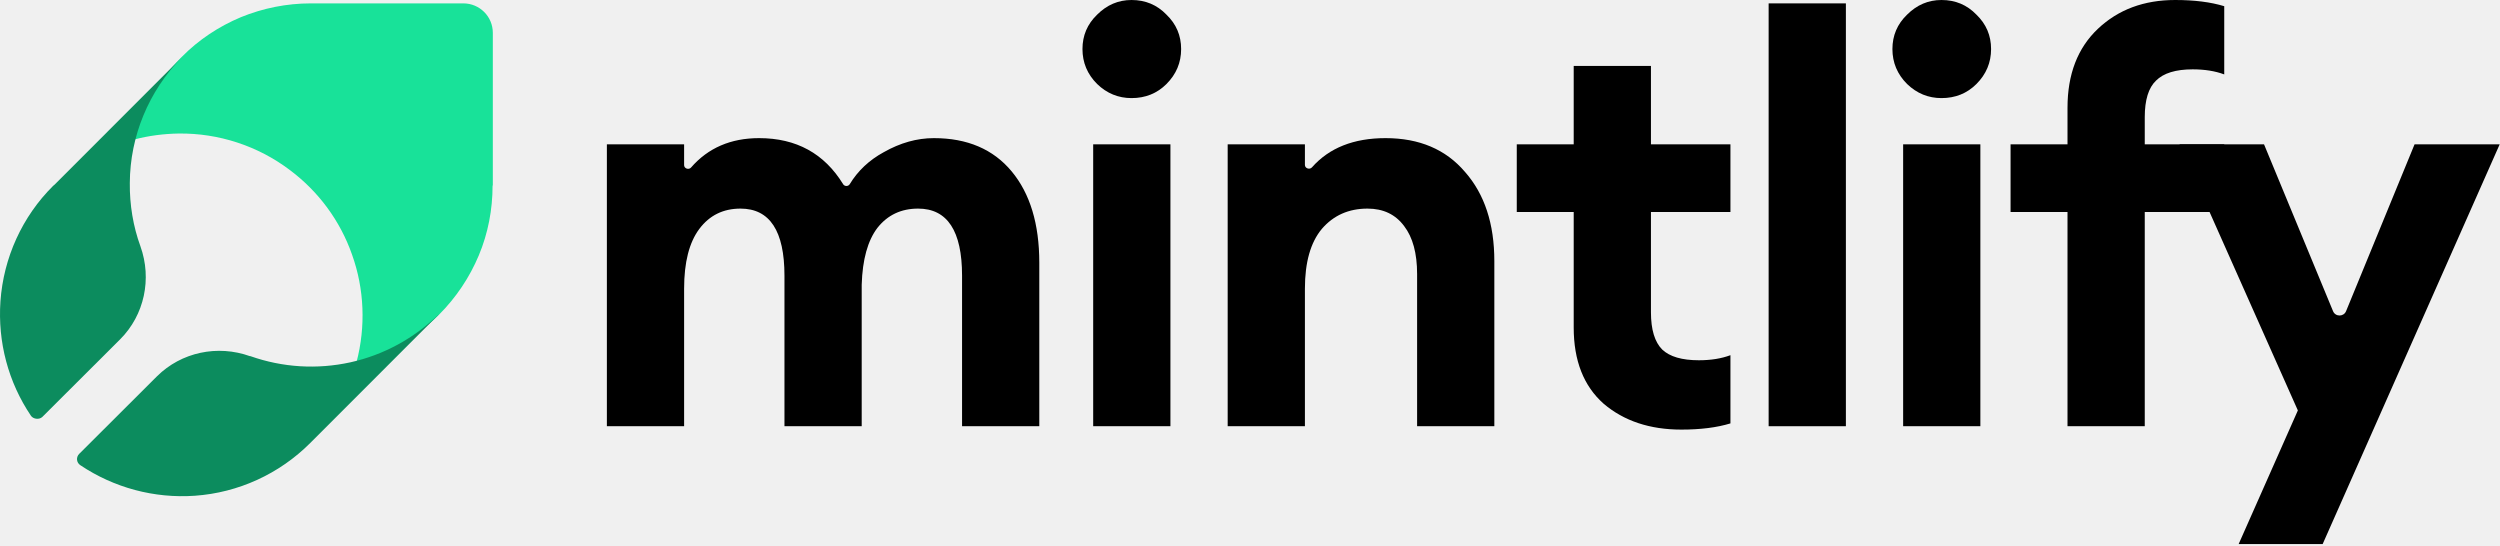
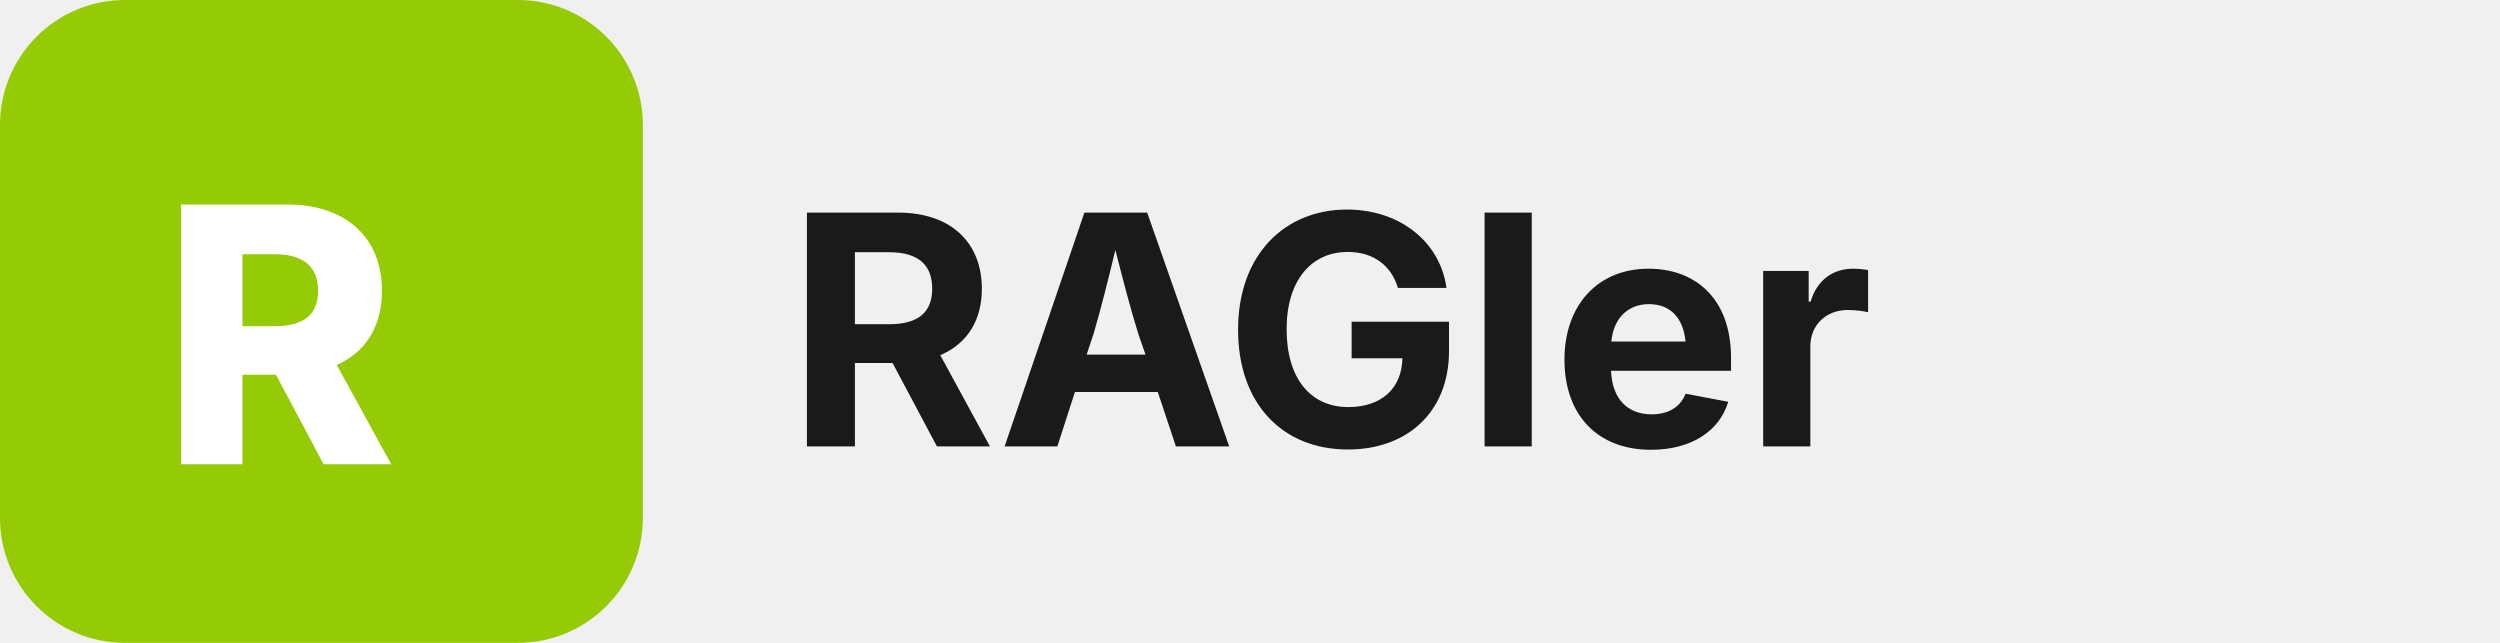
- <svg xmlns="http://www.w3.org/2000/svg" width="1682" height="367" viewBox="0 0 1682 367" fill="none">
-   <path d="M1562.69 366.037H1506.17L1546 276.14L1466.34 97.105H1523.24L1569.66 209.337C1571.28 213.26 1576.84 213.253 1578.45 209.325L1624.52 97.105H1681.79L1562.69 366.037Z" fill="black" />
-   <path d="M1391.02 286.761V142.622H1352.71V97.104H1391.02V72.449C1391.02 49.943 1397.85 32.242 1411.5 19.345C1425.16 6.448 1442.48 0 1463.47 0C1476.37 0 1487.37 1.391 1496.47 4.172V50.069C1490.4 47.793 1483.32 46.656 1475.23 46.656C1463.85 46.656 1455.63 49.184 1450.57 54.242C1445.51 59.046 1442.99 67.265 1442.99 78.897V97.104H1496.47V142.622H1442.99V286.761H1391.02Z" fill="black" />
-   <path d="M1306.22 66.001C1297.37 66.001 1289.66 62.84 1283.08 56.518C1276.51 49.943 1273.22 42.104 1273.22 33C1273.22 23.897 1276.51 16.184 1283.08 9.862C1289.66 3.287 1297.37 0 1306.22 0C1315.58 0 1323.42 3.287 1329.74 9.862C1336.31 16.184 1339.6 23.897 1339.6 33C1339.6 42.104 1336.31 49.943 1329.74 56.518C1323.42 62.84 1315.58 66.001 1306.22 66.001ZM1280.43 286.761V97.104H1332.39V286.761H1280.43Z" fill="black" />
-   <path d="M1189.94 286.761V2.276H1241.91V286.761H1189.94Z" fill="black" />
-   <path d="M1131.24 289.037C1110 289.037 1092.55 283.221 1078.89 271.588C1065.49 259.703 1058.79 242.634 1058.79 220.381V142.622H1020.48V97.104H1058.79V44.38H1110.76V97.104H1164.24V142.622H1110.76V210.14C1110.76 221.772 1113.29 230.117 1118.34 235.174C1123.4 239.979 1131.62 242.381 1143 242.381C1151.09 242.381 1158.17 241.243 1164.24 238.967V284.864C1155.14 287.646 1144.14 289.037 1131.24 289.037Z" fill="black" />
-   <path d="M825.979 286.761V97.104H877.945V110.967C877.945 113.311 881.135 114.347 882.688 112.591C894.273 99.485 910.773 92.932 932.187 92.932C954.946 92.932 972.774 100.518 985.67 115.691C998.82 130.61 1005.39 150.587 1005.39 175.622V286.761H953.429V184.346C953.429 170.438 950.521 159.691 944.704 152.105C938.888 144.265 930.67 140.346 920.049 140.346C907.405 140.346 897.164 144.898 889.325 154.001C881.738 163.105 877.945 176.507 877.945 194.208V286.761H825.979Z" fill="black" />
-   <path d="M761.286 66.001C752.436 66.001 744.723 62.84 738.148 56.518C731.574 49.943 728.286 42.104 728.286 33C728.286 23.897 731.574 16.184 738.148 9.862C744.723 3.287 752.436 0 761.286 0C770.643 0 778.482 3.287 784.804 9.862C791.379 16.184 794.666 23.897 794.666 33C794.666 42.104 791.379 49.943 784.804 56.518C778.482 62.84 770.643 66.001 761.286 66.001ZM735.493 286.761V97.104H787.459V286.761H735.493Z" fill="black" />
-   <path d="M647.273 286.761V185.484C647.273 155.392 637.411 140.346 617.686 140.346C606.307 140.346 597.204 144.645 590.376 153.243C583.801 161.84 580.261 174.61 579.755 191.553V286.761H527.789V185.484C527.789 155.392 517.927 140.346 498.203 140.346C486.571 140.346 477.341 144.898 470.513 154.001C463.685 163.105 460.272 176.507 460.272 194.208V286.761H408.306V97.104H460.272V111.103C460.272 113.435 463.407 114.462 464.939 112.704C476.419 99.522 491.68 92.932 510.72 92.932C535.742 92.932 554.588 103.262 567.259 123.923C568.258 125.553 570.718 125.527 571.712 123.894C577.189 114.891 584.802 107.731 594.548 102.415C605.675 96.093 616.928 92.932 628.307 92.932C650.813 92.932 668.261 100.392 680.652 115.311C693.043 130.231 699.239 150.714 699.239 176.76V286.761H647.273Z" fill="black" />
-   <path d="M331.569 124.833V22.09C331.569 11.065 322.625 2.276 311.764 2.276H209.069C192.938 2.276 176.967 5.472 162.113 11.544C147.26 17.775 133.685 26.724 122.345 38.228L121.546 39.027C106.533 54.207 95.833 73.062 90.402 93.834C100.145 91.277 110.206 89.999 120.268 89.839C147.1 89.52 173.453 98.148 194.855 114.287C214.18 128.668 228.873 148.481 236.859 171.331C245.164 194.5 246.122 219.746 239.893 243.554C260.496 238.122 279.503 227.416 294.675 212.396L295.474 211.597C306.813 200.252 315.917 186.67 322.145 171.81C328.374 156.95 331.409 140.971 331.409 124.833H331.569Z" fill="#18E299" />
-   <path d="M87.337 123.098C87.496 91.579 100.066 61.334 122.182 38.73L36.739 124.212C36.421 124.531 36.102 124.69 35.784 125.008C14.941 145.702 2.371 173.4 0.303 202.69C-1.607 230.07 5.553 257.131 20.828 279.736C22.285 281.892 26.238 282.601 28.466 280.532L80.813 228.319C97.202 211.923 102.293 187.568 94.497 165.759C89.564 152.229 87.178 137.743 87.337 123.098Z" fill="#0C8C5E" />
-   <path d="M294.976 211.605C278.587 227.683 258.062 238.826 235.786 243.761C213.351 248.695 190.121 247.263 168.482 239.622C168.482 239.622 168.323 239.622 168.164 239.622C146.365 231.822 122.022 236.916 105.633 253.153L53.285 305.365C51.057 307.594 51.376 311.255 54.081 313.006C76.674 328.128 103.724 335.451 131.091 333.541C160.368 331.471 187.894 318.896 208.737 298.043L209.533 297.247L294.976 211.764V211.605Z" fill="#0C8C5E" />
+ <svg xmlns="http://www.w3.org/2000/svg" viewBox="0 0 140 36" fill="none">
+   <rect width="36" height="36" rx="7" fill="#94cb04" />
+   <text x="9" y="26" font-family="Inter, system-ui, sans-serif" font-size="20" font-weight="800" fill="#ffffff">R</text>
+   <text x="44" y="25" font-family="Inter, system-ui, sans-serif" font-size="18" font-weight="700" fill="#1a1a1a">RAGler</text>
</svg>
